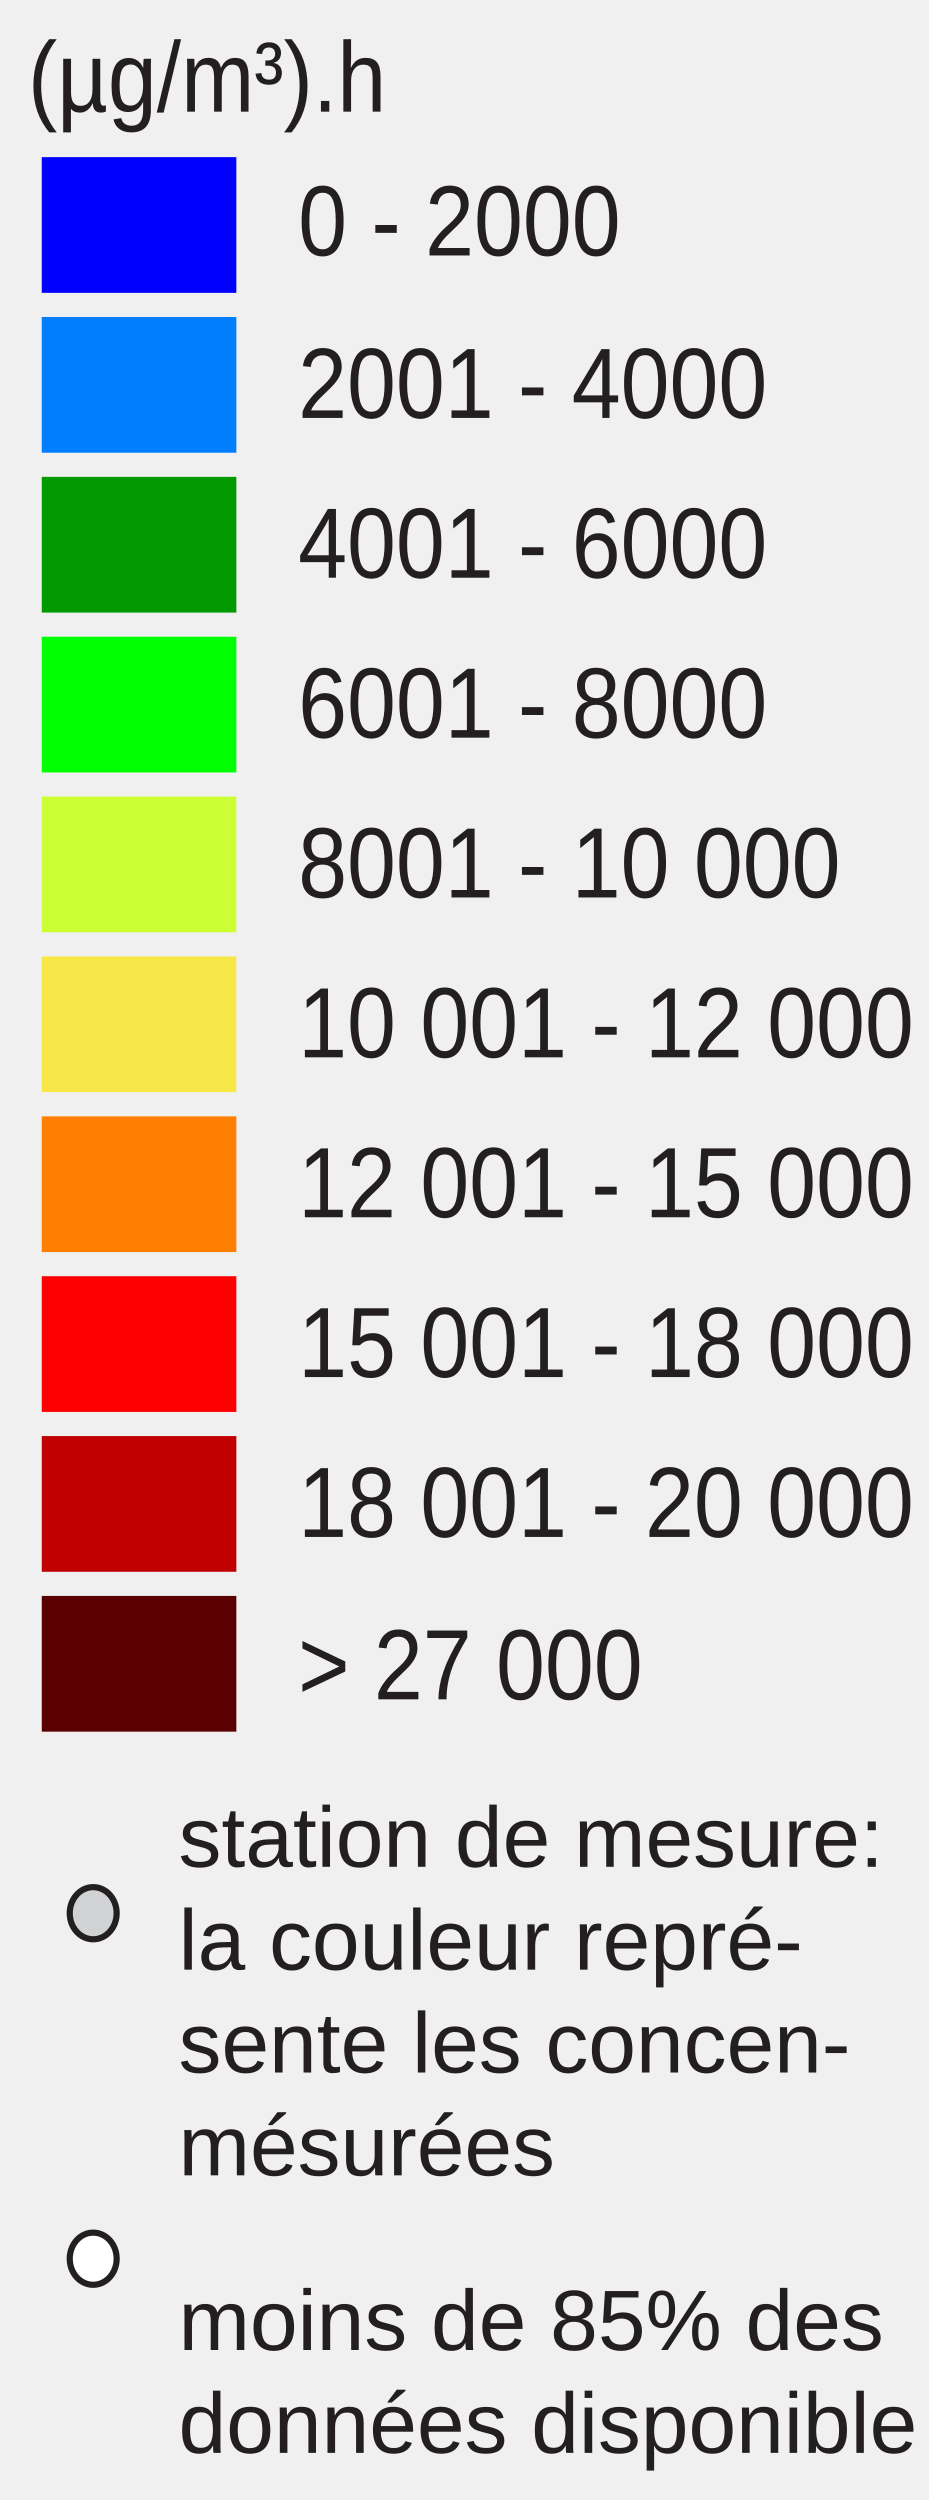
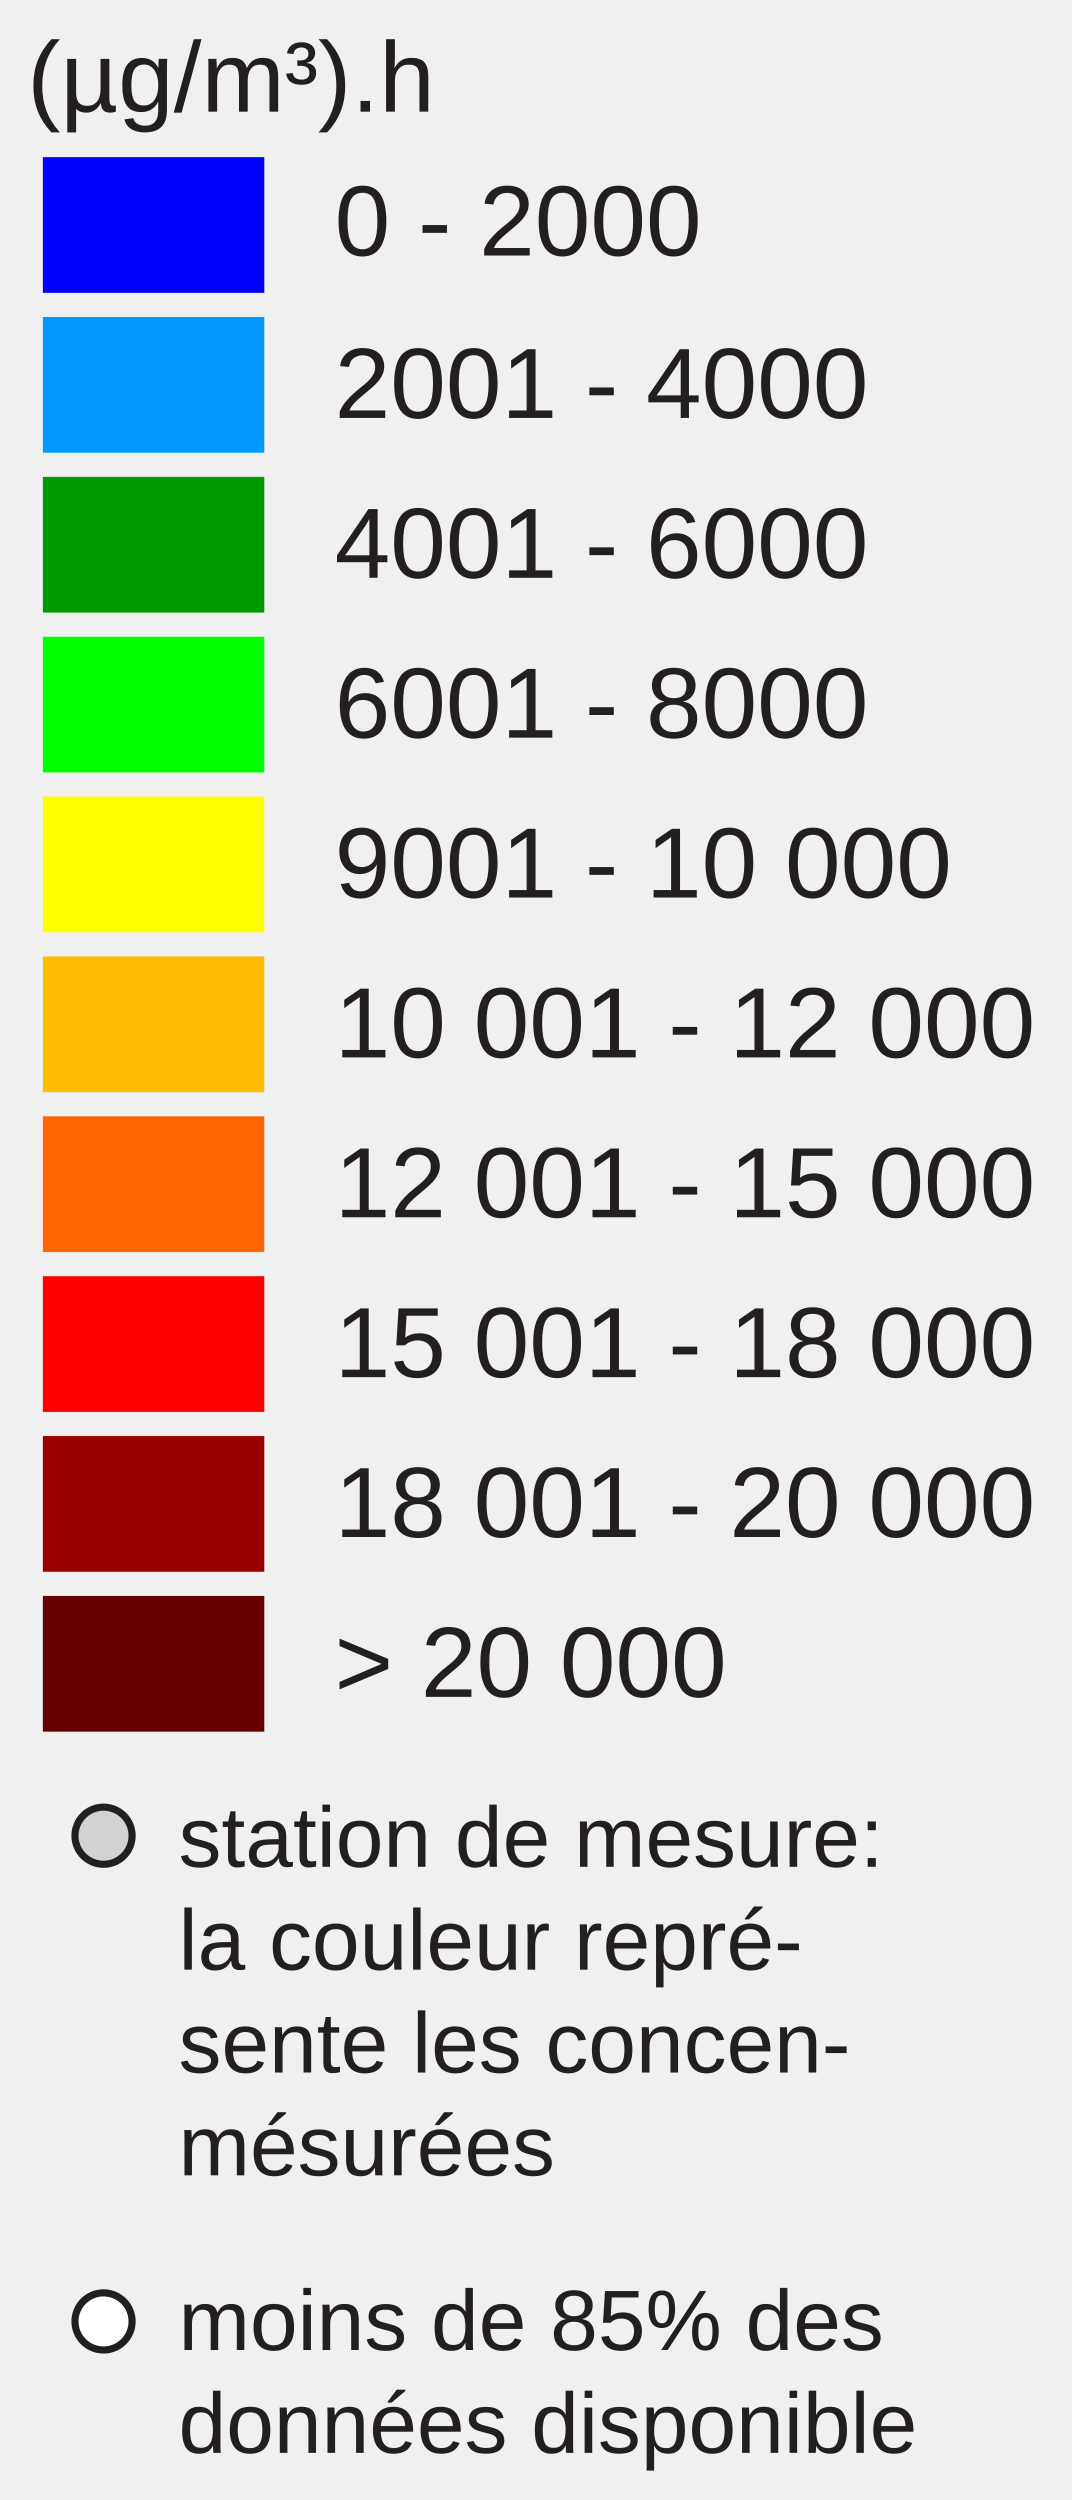
- <svg xmlns="http://www.w3.org/2000/svg" id="Layer_1" enable-background="new 0 0 130 350" xml:space="preserve" height="350px" viewBox="0 0 130 350" width="130px" version="1.1" y="0px" x="0px">
-   <rect id="rect3337" height="19" width="27.242" y="22" x="5.846" fill="#00f" />
-   <rect id="rect3339" height="19" width="27.242" y="44.381" x="5.846" fill="#007efd" />
-   <rect id="rect3341" height="19" width="27.242" y="66.762" x="5.846" fill="#009900" />
-   <rect id="rect3343" height="19" width="27.242" y="89.143" x="5.846" fill="#0f0" />
-   <rect id="rect3345" height="19" width="27.242" y="111.52" x="5.846" fill="#cf3" />
-   <rect id="rect3347" height="19" width="27.242" y="133.9" x="5.846" fill="#f8e748" />
-   <rect id="rect3349" height="19" width="27.242" y="156.29" x="5.846" fill="#ff8000" />
-   <rect id="rect3351" height="19" width="27.242" y="178.67" x="5.846" fill="#f00" />
-   <rect id="rect3353" height="19" width="27.242" y="201.05" x="5.846" fill="#c00000" />
-   <rect id="rect3355" height="19" width="27.242" y="223.43" x="5.846" fill="#5a0000" />
-   <g font-size="13.124px" font-family="Arial" fill="#231f20">
-     <text id="text3357" transform="scale(.93743 1.0667)" y="33.532" x="44.532">0 - 2000</text>
-     <text id="text3359" transform="scale(.93743 1.0667)" y="54.85" x="44.532">2001 - 4000</text>
-     <text id="text3361" transform="scale(.93743 1.0667)" y="75.831" x="44.532">4001 - 6000</text>
-     <text id="text3363" transform="scale(.93743 1.0667)" y="96.811" x="44.532">6001 - 8000</text>
-     <text id="text3365" transform="scale(.93743 1.0667)" y="117.792" x="44.532">8001 - 10 000</text>
-     <text id="text3367" transform="scale(.93743 1.0667)" y="138.772" x="44.532">10 001 - 12 000</text>
-     <text id="text3369" transform="scale(.93743 1.0667)" y="159.754" x="44.532">12 001 - 15 000</text>
-     <text id="text3371" transform="scale(.93743 1.0667)" y="180.735" x="44.532">15 001 - 18 000</text>
-     <text id="text3373" transform="scale(.93743 1.0667)" y="201.715" x="44.532">18 001 - 20 000</text>
-     <text id="text3375" transform="scale(.93743 1.0667)" y="223.033" x="44.532">&gt; 27 000</text>
-     <text id="text3377" transform="scale(.93743 1.0667)" y="14.653" x="4.176">(µg/m³).h</text>
-   </g>
-   <ellipse id="circle3379" rx="3.285" ry="3.651" stroke="#231f20" cy="267.85" cx="13.048" stroke-miterlimit="10" stroke-width=".866" fill="#d0d2d3" />
-   <ellipse id="circle3381" rx="3.285" ry="3.651" stroke="#231f20" cy="316.22" cx="13.048" stroke-miterlimit="10" stroke-width=".866" fill="#fff" />
-   <g font-size="10.389px" font-family="Arial" fill="#231f20">
-     <text font-size="12" font-family="Arial" transform="translate(25 261.35)" fill="#231F20">station de mesure:</text>
-     <text font-size="12" font-family="Arial" transform="translate(25 275.75)" fill="#231F20">la couleur repré-</text>
-     <text font-size="12" font-family="Arial" transform="translate(25 290.15)" fill="#231F20">sente les concen-</text>
-     <text font-size="12" font-family="Arial" transform="translate(25 304.55)" fill="#231F20">mésurées</text>
-     <text font-size="12" font-family="Arial" transform="translate(25 329)" fill="#231F20">moins de 85% des</text>
-     <text font-size="12" font-family="Arial" transform="translate(25 343.4)" fill="#231F20">données disponible</text>
-   </g>
+ <svg xmlns="http://www.w3.org/2000/svg" version="1.1" id="Layer_1" x="0px" y="0px" width="150px" height="350px" viewBox="0 0 150 350" enable-background="new 0 0 150 350" xml:space="preserve">
+   <rect x="6" y="22" fill="#0000FF" width="31" height="19" />
+   <rect x="6" y="44.381" fill="#0099FF" width="31" height="19" />
+   <rect x="6" y="66.762" fill="#009900" width="31" height="19" />
+   <rect x="6" y="89.143" fill="#00FF00" width="31" height="19" />
+   <rect x="6" y="111.524" fill="#FFFF00" width="31" height="19" />
+   <rect x="6" y="133.905" fill="#FFBB00" width="31" height="19" />
+   <rect x="6" y="156.286" fill="#FF6600" width="31" height="19" />
+   <rect x="6" y="178.668" fill="#FF0000" width="31" height="19" />
+   <rect x="6" y="201.049" fill="#990000" width="31" height="19" />
+   <rect x="6" y="223.430" fill="#660000" width="31" height="19" />
+   <text transform="matrix(1 0 0 1 46.853 35.7705)" fill="#231F20" font-family="Arial" font-size="14">0 - 2000</text>
+   <text transform="matrix(1 0 0 1 46.853 58.5112)" fill="#231F20" font-family="Arial" font-size="14">2001 - 4000</text>
+   <text transform="matrix(1 0 0 1 46.853 80.8926)" fill="#231F20" font-family="Arial" font-size="14">4001 - 6000</text>
+   <text transform="matrix(1 0 0 1 46.853 103.2734)" fill="#231F20" font-family="Arial" font-size="14">6001 - 8000</text>
+   <text transform="matrix(1 0 0 1 46.853 125.6548)" fill="#231F20" font-family="Arial" font-size="14">9001 - 10 000</text>
+   <text transform="matrix(1 0 0 1 46.853 148.0352)" fill="#231F20" font-family="Arial" font-size="14">10 001 - 12 000</text>
+   <text transform="matrix(1 0 0 1 46.853 170.417)" fill="#231F20" font-family="Arial" font-size="14">12 001 - 15 000</text>
+   <text transform="matrix(1 0 0 1 46.853 192.7988)" fill="#231F20" font-family="Arial" font-size="14">15 001 - 18 000</text>
+   <text transform="matrix(1 0 0 1 46.853 215.1797)" fill="#231F20" font-family="Arial" font-size="14">18 001 - 20 000</text>
+   <text transform="matrix(1 0 0 1 46.853 237.5606)" fill="#231F20" font-family="Arial" font-size="14">&gt; 20 000</text>
+   <text font-size="14" font-family="Arial" transform="translate(3.8027 15.631)" fill="#231F20">(µg/m³).h</text>
+   <circle fill="#D0D2D3" stroke="#231F20" stroke-miterlimit="10" cx="14.495" cy="257" r="4" />
+   <circle fill="#FFFFFF" stroke="#231F20" stroke-miterlimit="10" cx="14.495" cy="325" r="4" />
+   <text font-size="12" font-family="Arial" transform="translate(25 261.35)" fill="#231F20">station de mesure:</text>
+   <text font-size="12" font-family="Arial" transform="translate(25 275.75)" fill="#231F20">la couleur repré-</text>
+   <text font-size="12" font-family="Arial" transform="translate(25 290.15)" fill="#231F20">sente les concen-</text>
+   <text font-size="12" font-family="Arial" transform="translate(25 304.55)" fill="#231F20">mésurées</text>
+   <text font-size="12" font-family="Arial" transform="translate(25 329)" fill="#231F20">moins de 85% des</text>
+   <text font-size="12" font-family="Arial" transform="translate(25 343.4)" fill="#231F20">données disponible</text>
</svg>
